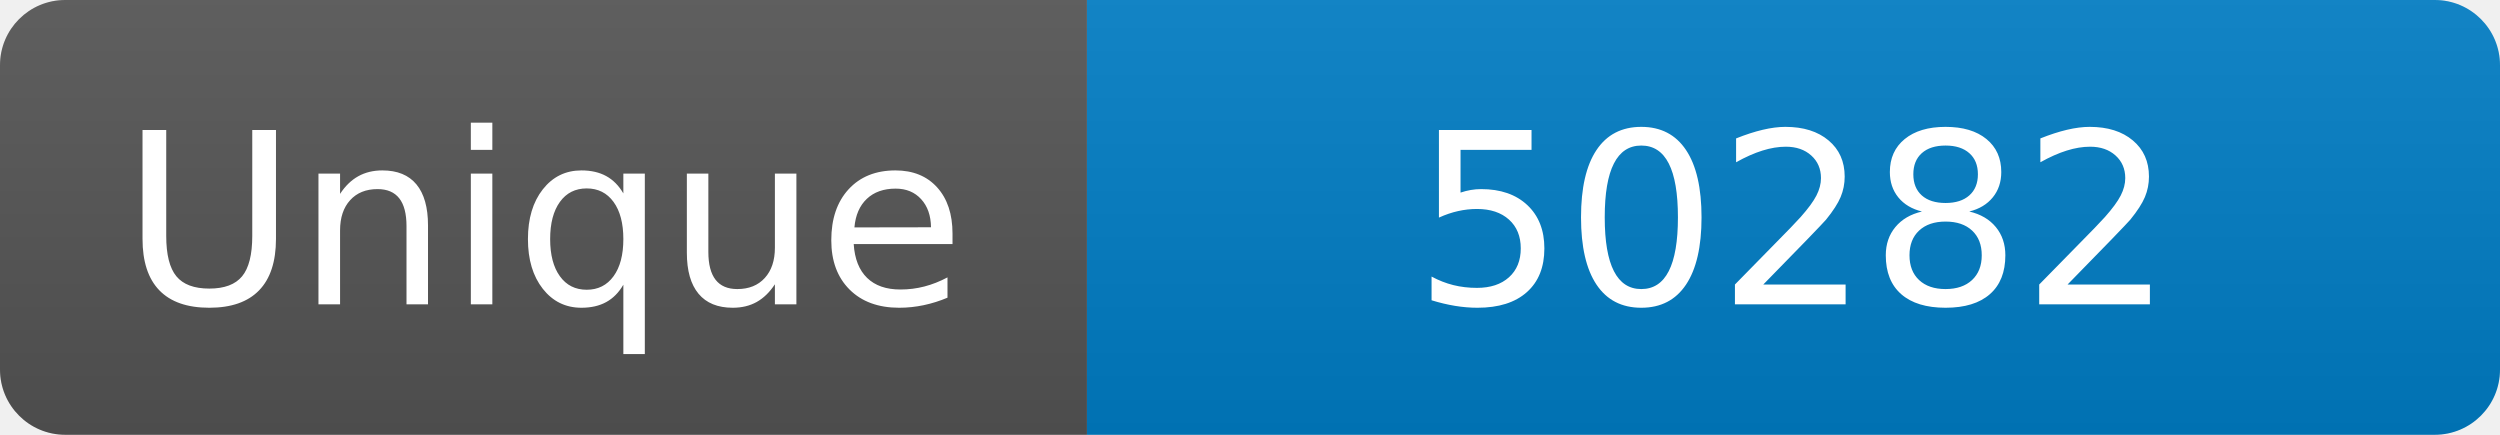
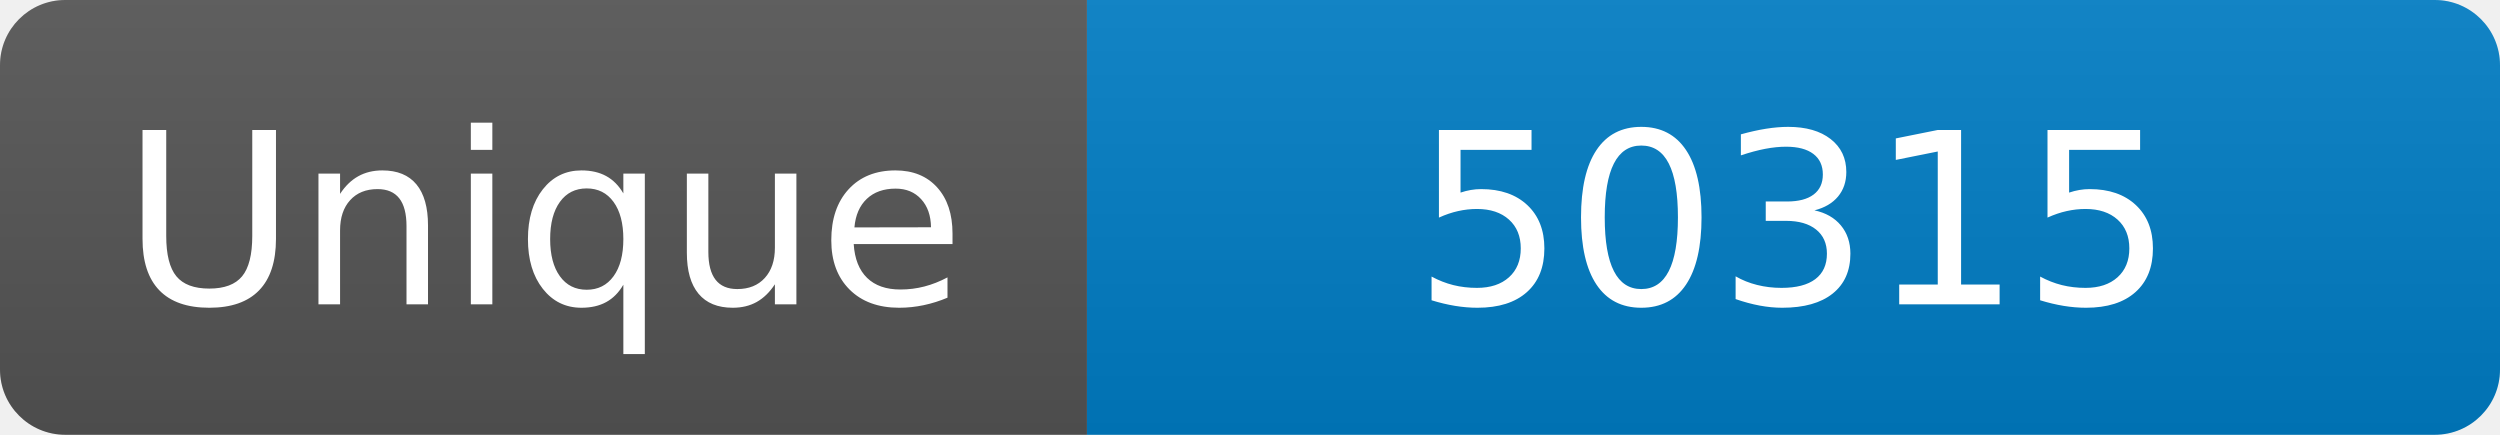
<svg xmlns="http://www.w3.org/2000/svg" width="115" height="20" role="img" aria-label="Maintained?: yes">
  <linearGradient id="s" x2="0" y2="100%">
    <stop offset="0" stop-color="#bbb" stop-opacity=".1" />
    <stop offset="1" stop-opacity=".1" />
  </linearGradient>
  <clipPath id="r">
    <rect width="115" height="20" rx="3" fill="#fff" />
  </clipPath>
  <g clip-path="url(#r)">
    <rect width="50" height="20" fill="#555" />
    <rect x="50" width="160" height="20" fill="#007ec6" />
    <rect width="115" height="20" fill="url(#s)" />
  </g>
  <g fill="#fff" text-anchor="middle" font-family="Verdana,Geneva,DejaVu Sans,sans-serif" font-size="110">
    <text x="250" y="140" transform="scale(.1)" fill="#fff">Unique</text>
-     <text x="825" y="140" transform="scale(.1)" fill="#fff">50282</text>
+     <text x="825" y="140" transform="scale(.1)" fill="#fff">50315</text>
  </g>
</svg>
